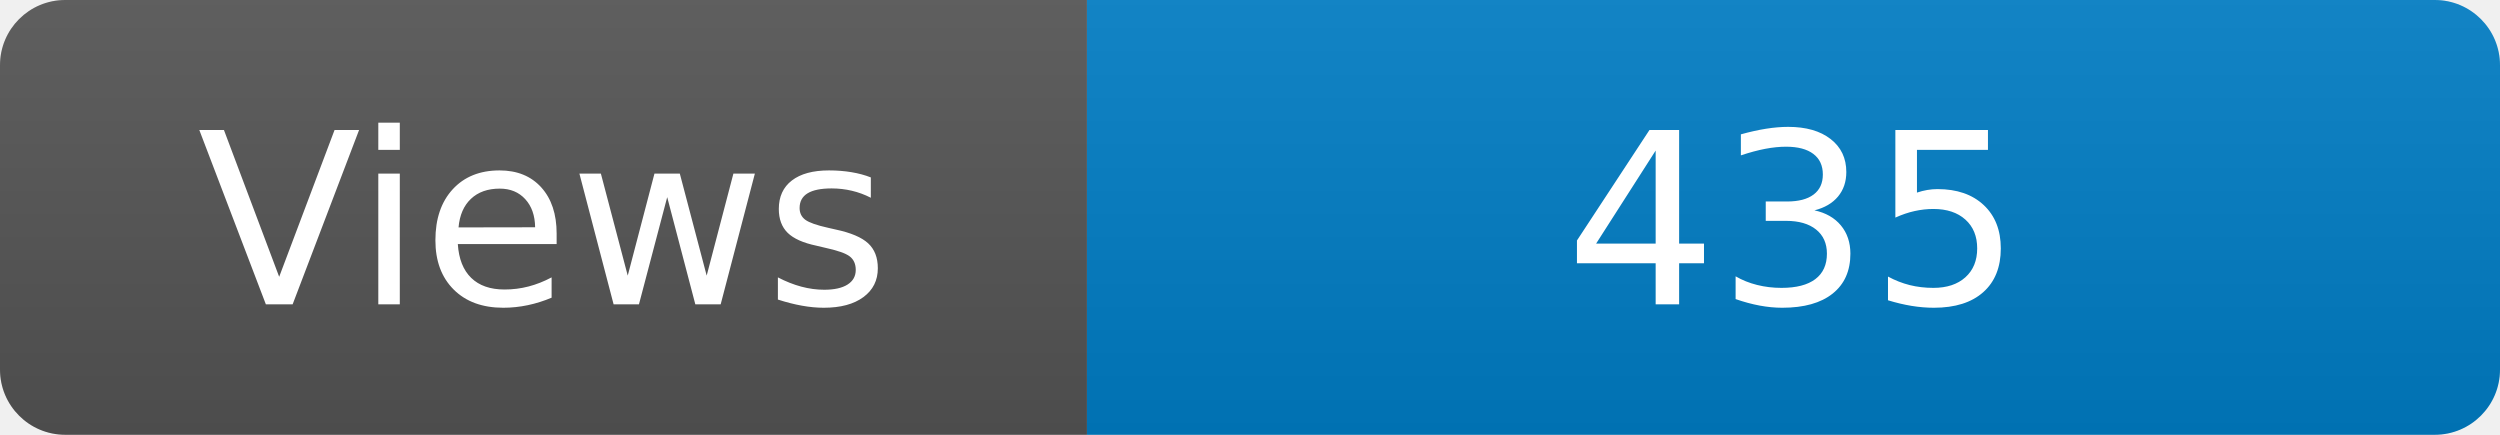
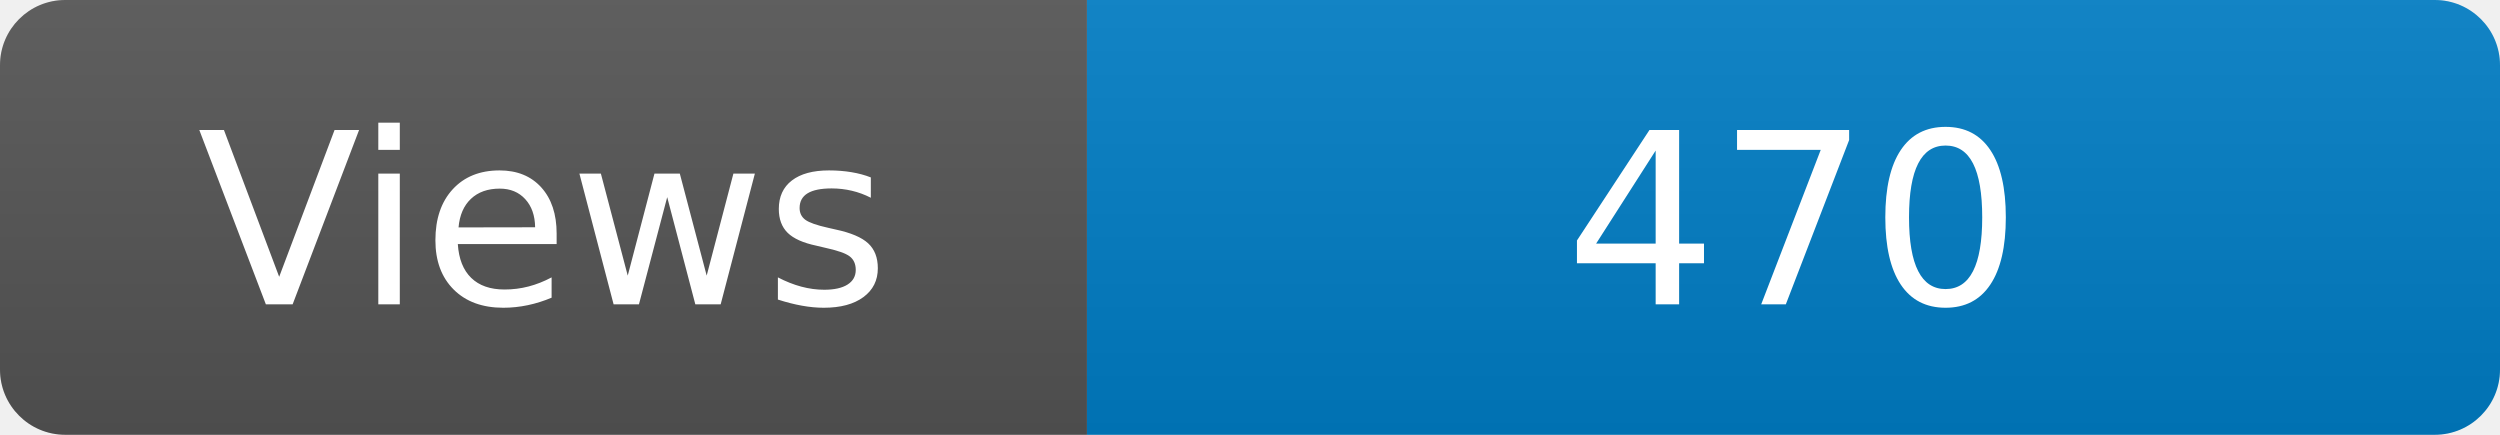
<svg xmlns="http://www.w3.org/2000/svg" width="115" height="20" role="img" aria-label="Maintained?: yes">
  <linearGradient id="s" x2="0" y2="100%">
    <stop offset="0" stop-color="#bbb" stop-opacity=".1" />
    <stop offset="1" stop-opacity=".1" />
  </linearGradient>
  <clipPath id="r">
    <rect width="115" height="20" rx="3" fill="#fff" />
  </clipPath>
  <g clip-path="url(#r)">
    <rect width="50" height="20" fill="#555" />
    <rect x="50" width="160" height="20" fill="#007ec6" />
    <rect width="115" height="20" fill="url(#s)" />
  </g>
  <g fill="#fff" text-anchor="middle" font-family="Verdana,Geneva,DejaVu Sans,sans-serif" font-size="110">
    <text x="250" y="140" transform="scale(.1)" fill="#fff">Views</text>
-     <text x="825" y="140" transform="scale(.1)" fill="#fff">435</text>
+     <text x="825" y="140" transform="scale(.1)" fill="#fff">470</text>
  </g>
</svg>
